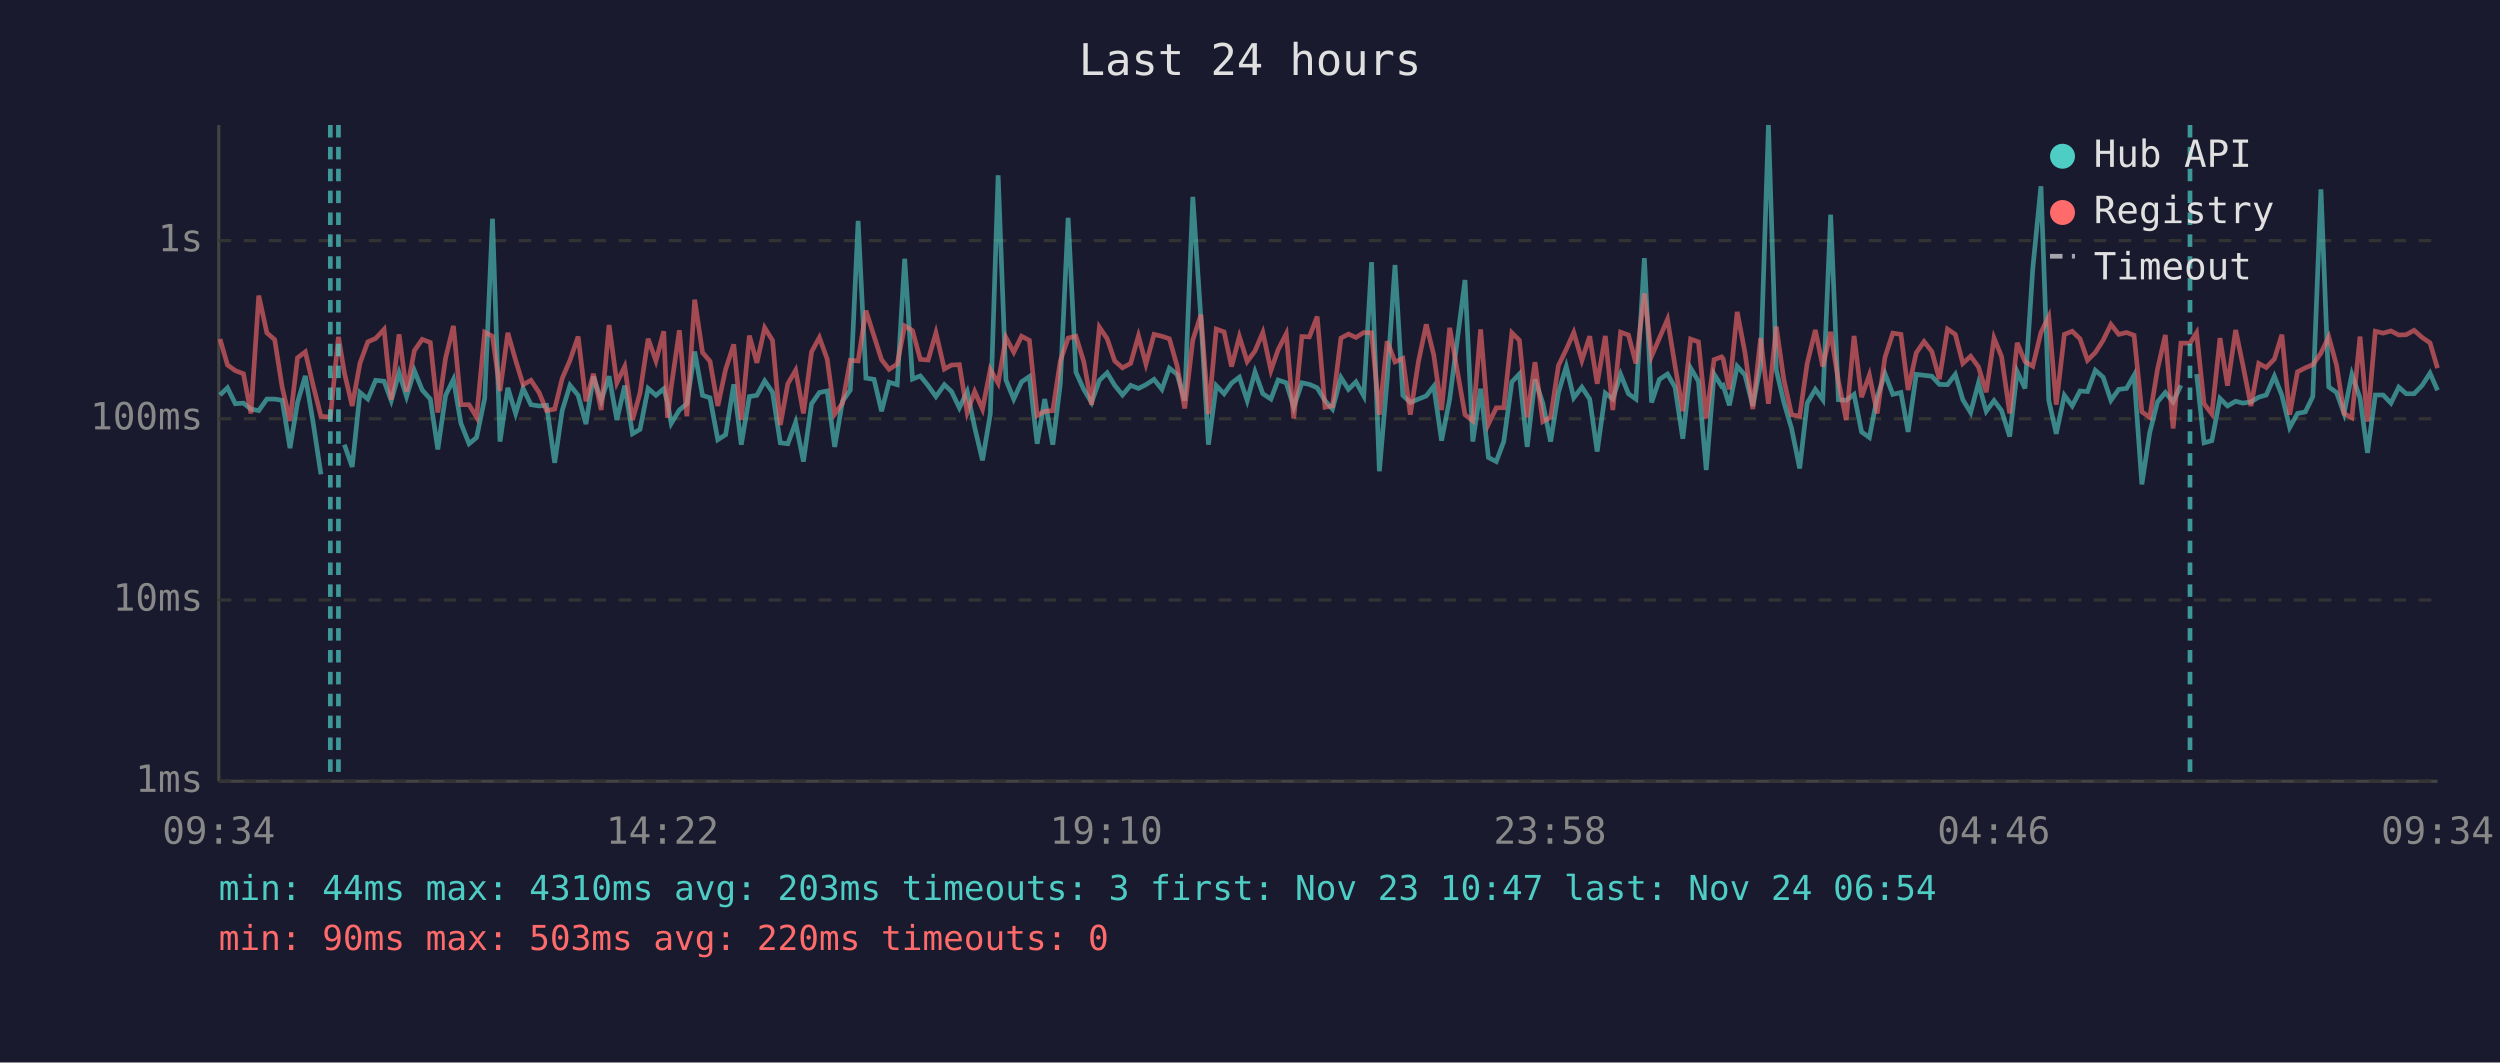
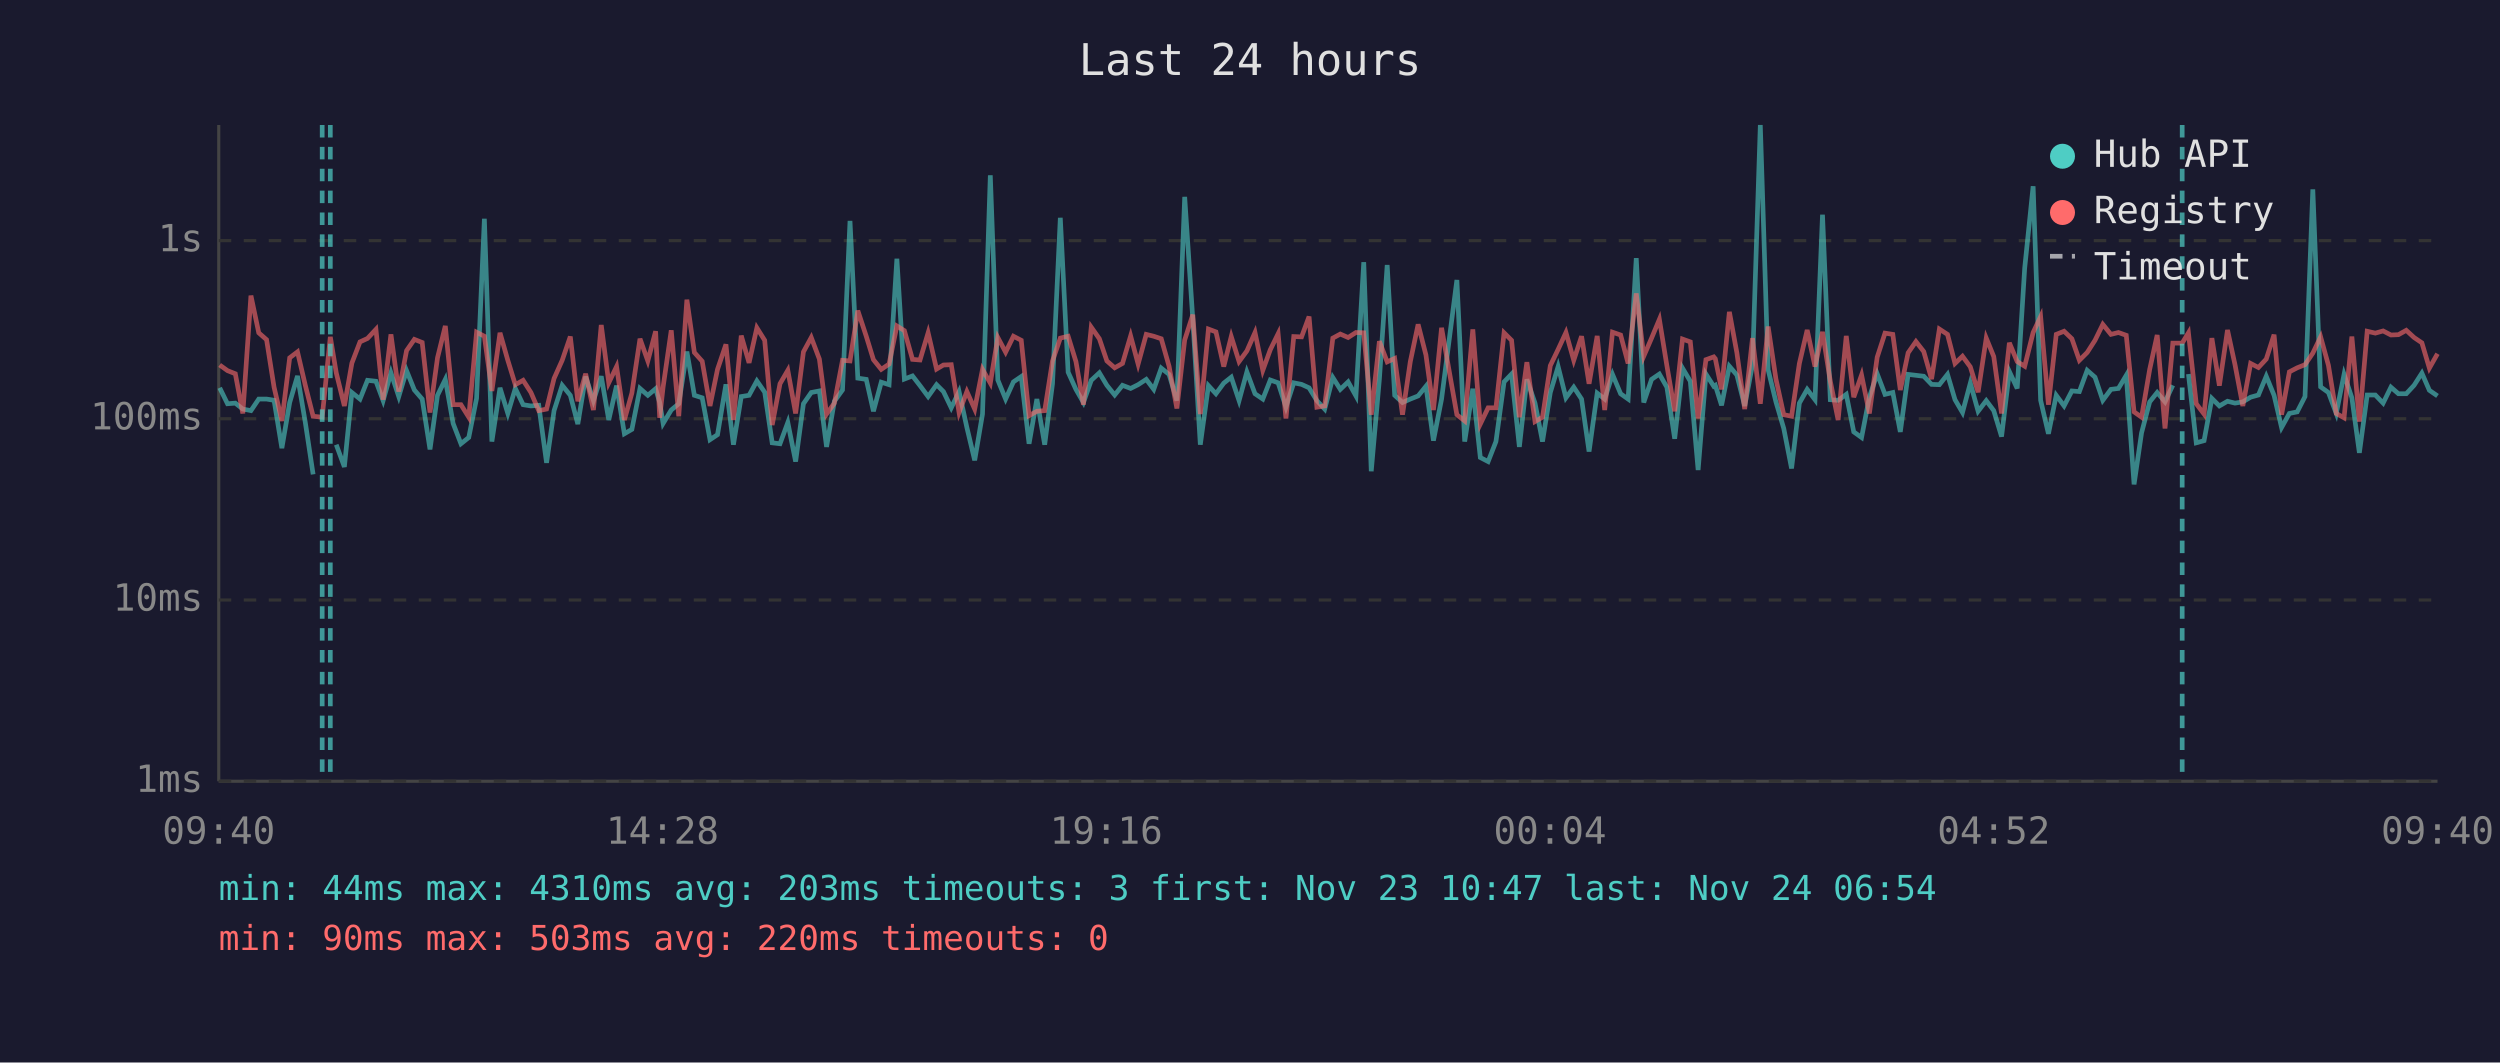
<svg xmlns="http://www.w3.org/2000/svg" viewBox="0 0 800 340" font-family="monospace" font-size="12">
  <rect width="800" height="340" fill="#1a1a2e" />
  <text x="400" y="24" fill="#e0e0e0" font-size="14" text-anchor="middle">Last 24 hours</text>
  <line x1="70" y1="40" x2="70" y2="250" stroke="#444" stroke-width="1" />
  <line x1="70" y1="250" x2="780" y2="250" stroke="#444" stroke-width="1" />
  <line x1="70" y1="250" x2="780" y2="250" stroke="#333" stroke-width="1" stroke-dasharray="4" />
  <text x="65" y="250" fill="#888" text-anchor="end" dominant-baseline="middle">1ms</text>
  <line x1="70" y1="192" x2="780" y2="192" stroke="#333" stroke-width="1" stroke-dasharray="4" />
  <text x="65" y="192" fill="#888" text-anchor="end" dominant-baseline="middle">10ms</text>
  <line x1="70" y1="134" x2="780" y2="134" stroke="#333" stroke-width="1" stroke-dasharray="4" />
  <text x="65" y="134" fill="#888" text-anchor="end" dominant-baseline="middle">100ms</text>
  <line x1="70" y1="77" x2="780" y2="77" stroke="#333" stroke-width="1" stroke-dasharray="4" />
  <text x="65" y="77" fill="#888" text-anchor="end" dominant-baseline="middle">1s</text>
-   <text x="70" y="270" fill="#888" text-anchor="middle">09:34</text>
-   <text x="212" y="270" fill="#888" text-anchor="middle">14:22</text>
-   <text x="354" y="270" fill="#888" text-anchor="middle">19:10</text>
-   <text x="496" y="270" fill="#888" text-anchor="middle">23:58</text>
-   <text x="638" y="270" fill="#888" text-anchor="middle">04:46</text>
-   <text x="780" y="270" fill="#888" text-anchor="middle">09:34</text>
-   <polyline points="70.4,126.4 72.8,124.1 75.3,129.2 77.9,129.0 80.3,130.9 82.8,131.4 85.4,127.7 87.9,127.7 90.3,128.1 92.8,143.4 95.2,128.8 97.7,120.3 100.2,135.2 102.7,151.8" fill="none" stroke="#4ecdc4" stroke-width="1.5" opacity="0.6" />
-   <polyline points="110.2,142.3 112.7,149.4 115.2,125.6 117.7,127.7 120.2,121.7 122.9,122.0 125.2,128.2 127.7,119.3 130.1,126.9 132.6,118.6 135.1,124.8 137.7,127.7 140.1,143.8 142.6,126.5 145.1,121.4 147.5,135.5 150.1,142.0 152.5,140.0 155.1,127.5 157.6,70.0 160.0,141.3 162.5,124.1 165.0,132.3 167.4,124.3 169.9,129.5 172.5,129.9 174.9,129.7 177.5,148.1 179.9,131.4 182.4,123.3 185.0,126.5 187.5,135.7 189.9,120.5 192.4,128.2 194.9,120.4 197.4,134.4 199.9,123.4 202.4,138.8 204.8,137.4 207.4,124.3 209.9,126.5 212.4,124.4 213.6,128.8 214.8,135.5 217.4,131.2 219.8,129.2 222.3,112.5 224.8,126.5 227.2,127.3 229.7,140.7 232.2,139.1 234.8,123.0 237.2,142.3 239.8,126.9 242.2,126.5 244.7,121.9 247.2,125.5 249.7,141.7 252.1,142.0 254.6,135.2 257.1,147.7 259.7,129.2 262.2,125.6 264.7,125.1 267.1,143.0 269.6,128.4 272.1,124.8 274.6,70.7 277.1,121.0 279.7,121.4 282.1,131.6 284.5,122.3 287.1,123.1 289.5,82.8 292.0,121.3 294.5,120.3 297.0,123.4 299.5,126.9 302.2,123.1 304.5,125.3 307.0,130.5 309.5,125.3 311.9,136.8 314.4,147.3 316.9,132.5 319.4,56.1 321.9,121.6 324.4,127.7 326.9,122.2 329.4,120.5 331.9,142.0 334.3,127.7 336.9,142.3 339.3,122.8 341.8,69.7 344.3,119.1 346.8,124.6 349.3,128.8 351.8,121.7 354.3,119.3 356.7,123.3 359.2,126.4 361.8,123.3 364.3,124.3 366.7,123.1 369.3,121.4 371.8,124.6 374.2,117.8 376.7,119.8 379.1,128.2 381.7,63.0 384.3,102.2 386.7,142.3 389.2,123.4 391.7,126.0 394.1,122.6 396.6,120.7 399.1,128.2 401.6,119.0 404.1,126.0 406.7,127.7 409.0,121.6 411.6,122.5 414.0,130.3 416.6,122.5 419.0,123.0 421.5,124.1 424.0,128.2 426.4,130.9 429.1,120.8 431.5,124.6 433.9,122.2 436.4,126.7 438.9,83.9 441.4,150.8 443.9,121.4 446.4,84.8 448.9,126.5 451.3,128.8 453.9,127.7 456.4,126.7 458.8,123.6 461.3,141.0 463.9,127.7 468.8,89.6 471.3,141.3 473.8,124.4 476.3,146.4 478.8,147.7 481.2,141.3 483.8,122.2 486.2,119.7 488.7,143.0 491.2,121.4 493.7,129.0 496.2,141.3 498.7,125.6 501.2,117.3 503.6,127.3 506.2,123.9 508.7,127.7 511.1,144.5 513.7,125.8 516.1,127.7 518.6,119.8 521.1,126.0 523.5,127.7 526.2,82.6 528.5,128.8 531.0,121.4 533.6,119.7 536.0,123.9 538.5,140.4 541.0,117.8 543.5,122.0 546.0,150.4 548.5,119.7 550.9,123.6 551.4,123.3 553.4,129.7 555.9,117.2 558.4,120.0 560.9,129.9 563.4,116.7 565.9,40.0 568.4,118.3 570.8,128.6 573.3,137.1 575.9,149.9 578.3,129.0 580.9,124.6 583.3,127.9 585.8,68.7 588.3,127.9 590.8,128.1 593.3,126.2 595.7,138.2 598.2,140.0 600.7,127.1 603.2,119.6 605.7,126.2 608.3,125.6 610.6,138.2 613.2,119.8 615.7,120.1 618.2,120.4 620.6,123.0 623.2,123.1 625.7,119.8 628.1,127.9 630.6,132.0 633.1,122.6 635.6,131.6 638.1,128.2 640.5,131.4 643.1,139.7 645.5,118.9 648.0,124.3 650.5,85.8 653.1,59.6 655.6,128.1 658.0,138.8 660.6,126.5 663.1,129.9 665.6,125.1 668.0,125.3 670.5,118.5 673.0,120.7 675.5,128.1 678.0,124.6 680.5,124.3 682.9,120.1 685.4,155.0 687.9,138.5 690.4,128.6 692.9,125.6 695.4,128.6 697.9,123.3" fill="none" stroke="#4ecdc4" stroke-width="1.5" opacity="0.6" />
-   <polyline points="702.9,119.7 705.3,141.7 707.8,141.0 710.4,127.5 712.8,129.9 715.4,128.4 717.7,129.0 720.3,128.6 722.8,127.1 725.2,126.4 727.8,120.4 730.2,126.5 732.7,136.8 735.2,132.3 737.7,131.8 740.1,126.9 742.7,60.6 745.2,123.8 747.7,125.6 750.1,132.3 752.6,119.8 755.2,127.3 757.6,144.9 760.1,126.4 762.6,126.4 765.1,129.0 767.6,123.9 770.0,126.0 772.5,126.0 775.1,123.3 777.6,119.4 780.0,124.9" fill="none" stroke="#4ecdc4" stroke-width="1.5" opacity="0.6" />
-   <polyline points="70.4,108.5 72.8,116.8 75.3,118.6 77.9,119.6 80.3,132.3 82.8,94.6 85.4,106.5 87.9,108.7 90.3,123.9 92.8,134.7 95.2,114.5 97.7,112.6 100.2,123.3 102.7,133.2 105.7,133.5 108.3,107.8 110.2,119.3 112.7,129.9 115.2,116.2 117.7,109.4 120.2,108.3 122.9,105.4 125.2,127.9 127.7,107.0 130.1,125.3 132.6,112.2 135.1,108.6 137.7,109.6 140.1,132.0 142.6,114.5 145.1,104.3 147.5,129.5 150.1,129.5 152.5,133.5 155.1,106.3 157.6,107.6 160.0,125.1 162.5,106.5 165.0,115.3 167.4,123.1 169.9,121.7 172.5,125.6 174.9,131.4 177.5,130.9 179.9,121.1 182.4,115.3 185.0,107.7 187.5,128.4 189.9,119.6 192.4,131.2 194.9,104.0 197.4,122.5 199.9,117.3 202.4,134.4 204.8,125.8 207.4,108.4 209.9,115.5 212.4,106.0 213.6,133.7 214.8,123.8 217.4,105.7 219.8,133.2 222.3,95.9 224.8,112.8 227.2,115.6 229.7,129.9 232.2,118.2 234.8,110.2 237.2,134.4 239.8,107.4 242.2,116.1 244.7,104.9 247.2,108.9 249.7,136.0 252.1,122.8 254.6,118.5 257.1,132.3 259.7,112.6 262.2,108.0 264.7,114.9 267.1,132.5 269.6,129.0 272.1,115.3 274.6,115.5 277.1,99.4 279.7,107.6 282.1,115.1 284.5,118.2 287.1,116.5 289.5,104.3 292.0,105.8 294.5,115.0 297.0,115.2 299.5,106.5 302.2,118.1 304.5,116.8 307.0,116.7 309.5,132.0 311.9,125.3 314.4,130.9 316.9,118.2 319.4,122.6 321.9,108.0 324.4,112.7 326.9,107.6 329.4,108.9 331.9,133.0 334.3,131.6 336.9,131.4 339.3,115.5 341.8,108.2 344.3,107.6 346.8,115.7 349.3,129.5 351.8,104.7 354.3,108.4 356.7,115.5 359.2,117.7 361.8,116.3 364.3,107.5 366.7,116.5 369.3,107.0 371.8,107.6 374.2,108.4 376.7,117.2 379.1,130.7 381.7,108.8 384.3,100.7 386.7,132.5 389.2,105.3 391.7,106.2 394.1,117.3 396.6,107.7 399.1,115.7 401.6,112.3 404.1,106.4 406.7,118.5 409.0,111.9 411.6,106.8 414.0,133.9 416.6,107.7 419.0,107.8 421.5,101.3 424.0,130.3 426.4,129.9 429.1,108.2 431.5,106.9 433.9,108.0 436.4,106.4 438.9,106.5 441.4,132.7 443.9,109.2 446.4,115.8 448.9,114.7 451.3,132.7 453.9,115.7 456.4,103.8 458.8,113.6 461.3,131.2 463.9,104.9 468.8,132.7 471.3,134.7 473.8,105.4 476.3,135.7 478.8,130.5 481.2,130.5 483.8,106.5 486.2,108.9 488.7,133.5 491.2,115.9 493.7,134.9 496.2,133.5 498.7,117.0 501.2,111.8 503.6,106.4 506.2,115.3 508.7,107.6 511.1,122.8 513.7,107.5 516.1,131.2 518.6,106.3 521.1,107.2 523.5,116.3 526.2,93.9 528.5,114.0 531.0,108.2 533.6,102.2 536.0,117.0 538.5,131.6 541.0,108.5 543.5,109.4 546.0,133.9 548.5,115.1 550.9,114.2 551.4,114.8 553.4,124.6 555.9,99.8 558.4,112.9 560.9,130.9 563.4,108.2 565.9,129.2 568.4,104.5 570.8,121.3 573.3,132.7 575.9,133.2 578.3,116.3 580.9,105.6 583.3,117.3 585.8,106.2 588.3,122.0 590.8,134.4 593.3,107.5 595.7,127.1 598.2,120.0 600.7,132.3 603.2,114.3 605.7,106.6 608.3,107.0 610.6,124.8 613.2,112.9 615.7,109.3 618.2,112.5 620.6,121.3 623.2,105.3 625.7,107.0 628.1,116.3 630.6,114.0 633.1,117.4 635.6,125.5 638.1,108.2 640.5,114.1 643.1,132.3 645.5,109.7 648.0,115.7 650.5,117.2 653.1,106.4 655.6,101.3 658.0,129.5 660.6,107.0 663.1,106.0 665.6,108.4 668.0,115.3 670.5,112.8 673.0,108.9 675.5,103.8 678.0,107.0 680.5,106.4 682.9,107.3 685.4,131.8 687.9,133.5 690.4,118.2 692.9,107.2 695.4,137.1 697.9,109.8 700.8,109.8 702.9,106.5 705.3,129.2 707.8,132.5 710.4,108.2 712.8,123.4 715.4,105.6 717.7,116.7 720.3,129.9 722.8,116.3 725.2,117.6 727.8,114.9 730.2,107.1 732.7,132.7 735.2,119.0 737.7,117.7 740.1,116.7 742.7,113.0 745.2,107.8 747.7,116.9 750.1,132.3 752.6,133.7 755.2,107.7 757.6,134.9 760.1,106.0 762.6,106.6 765.1,105.9 767.6,107.2 770.0,107.1 772.5,105.7 775.1,108.0 777.6,109.7 780.0,117.8" fill="none" stroke="#ff6b6b" stroke-width="1.5" opacity="0.6" />
+   <text x="70" y="270" fill="#888" text-anchor="middle">09:40</text>
+   <text x="212" y="270" fill="#888" text-anchor="middle">14:28</text>
+   <text x="354" y="270" fill="#888" text-anchor="middle">19:16</text>
+   <text x="496" y="270" fill="#888" text-anchor="middle">00:04</text>
+   <text x="638" y="270" fill="#888" text-anchor="middle">04:52</text>
+   <text x="780" y="270" fill="#888" text-anchor="middle">09:40</text>
+   <polyline points="70.3,124.1 72.8,129.2 75.3,129.0 77.7,130.9 80.3,131.4 82.8,127.7 85.3,127.7 87.7,128.1 90.2,143.4 92.7,128.8 95.2,120.3 97.7,135.2 100.2,151.8" fill="none" stroke="#4ecdc4" stroke-width="1.5" opacity="0.6" />
+   <polyline points="107.6,142.3 110.2,149.4 112.6,125.6 115.2,127.7 117.6,121.7 120.3,122.0 122.6,128.2 125.1,119.3 127.6,126.9 130.1,118.6 132.6,124.8 135.1,127.7 137.6,143.8 140.0,126.5 142.5,121.4 145.0,135.5 147.5,142.0 150.0,140.0 152.5,127.5 155.0,70.0 157.4,141.3 160.0,124.1 162.5,132.3 164.9,124.3 167.4,129.5 169.9,129.9 172.4,129.7 174.9,148.1 177.3,131.4 179.9,123.3 182.5,126.5 184.9,135.7 187.4,120.5 189.9,128.2 192.4,120.4 194.8,134.4 197.3,123.4 199.8,138.8 202.2,137.4 204.8,124.3 207.3,126.5 209.8,124.4 211.1,128.8 212.2,135.5 214.8,131.2 217.2,129.2 219.8,112.5 222.2,126.5 224.7,127.3 227.2,140.7 229.6,139.1 232.3,123.0 234.7,142.3 237.2,126.9 239.7,126.5 242.2,121.9 244.7,125.5 247.1,141.7 249.6,142.0 252.1,135.2 254.6,147.7 257.1,129.2 259.6,125.6 262.2,125.1 264.5,143.0 267.0,128.4 269.6,124.8 272.0,70.7 274.5,121.0 277.2,121.4 279.5,131.6 282.0,122.3 284.5,123.1 287.0,82.8 289.4,121.3 292.0,120.3 294.4,123.4 297.0,126.9 299.7,123.1 301.9,125.3 304.4,130.5 306.9,125.3 309.4,136.8 311.9,147.3 314.4,132.5 316.9,56.1 319.3,121.6 321.8,127.7 324.3,122.2 326.8,120.5 329.3,142.0 331.8,127.7 334.3,142.3 336.8,122.8 339.3,69.7 341.8,119.1 344.3,124.6 346.7,128.8 349.2,121.7 351.8,119.3 354.2,123.3 356.7,126.4 359.2,123.3 361.8,124.3 364.2,123.1 366.8,121.4 369.2,124.6 371.6,117.8 374.1,119.8 376.6,128.2 379.1,63.0 381.7,102.2 384.1,142.3 386.7,123.4 389.1,126.0 391.6,122.6 394.0,120.7 396.5,128.2 399.0,119.0 401.6,126.0 404.1,127.7 406.5,121.6 409.0,122.5 411.5,130.3 414.0,122.5 416.5,123.0 418.9,124.1 421.4,128.2 423.9,130.9 426.5,120.8 428.9,124.6 431.4,122.2 433.9,126.7 436.4,83.9 438.8,150.8 441.4,121.4 443.9,84.8 446.3,126.5 448.8,128.8 451.3,127.7 453.8,126.7 456.3,123.6 458.7,141.0 461.3,127.7 466.2,89.6 468.7,141.3 471.3,124.4 473.7,146.4 476.2,147.7 478.7,141.3 481.3,122.2 483.7,119.7 486.2,143.0 488.6,121.4 491.2,129.0 493.6,141.3 496.1,125.6 498.6,117.3 501.1,127.3 503.6,123.9 506.1,127.7 508.5,144.5 511.1,125.8 513.5,127.7 516.0,119.8 518.6,126.0 521.0,127.7 523.6,82.6 526.0,128.8 528.5,121.4 531.0,119.7 533.4,123.9 535.9,140.4 538.4,117.8 540.9,122.0 543.4,150.4 545.9,119.7 548.4,123.6 548.9,123.3 550.9,129.7 553.4,117.2 555.8,120.0 558.3,129.9 560.8,116.7 563.3,40.0 565.8,118.3 568.3,128.6 570.8,137.1 573.3,149.9 575.8,129.0 578.3,124.6 580.8,127.9 583.2,68.7 585.7,127.9 588.2,128.1 590.8,126.2 593.2,138.2 595.7,140.0 598.2,127.1 600.7,119.6 603.2,126.2 605.7,125.6 608.1,138.2 610.6,119.8 613.1,120.1 615.6,120.4 618.1,123.0 620.6,123.1 623.2,119.8 625.6,127.9 628.0,132.0 630.5,122.6 633.0,131.6 635.6,128.2 638.0,131.4 640.5,139.7 643.0,118.9 645.5,124.3 647.9,85.8 650.6,59.6 653.0,128.1 655.5,138.8 658.0,126.5 660.5,129.9 663.0,125.1 665.4,125.3 667.9,118.5 670.4,120.7 672.9,128.1 675.5,124.6 677.9,124.3 680.4,120.1 682.9,155.0 685.3,138.5 687.9,128.6 690.3,125.6 692.8,128.6 695.3,123.3" fill="none" stroke="#4ecdc4" stroke-width="1.5" opacity="0.6" />
+   <polyline points="700.3,119.7 702.8,141.7 705.3,141.0 707.8,127.5 710.2,129.9 712.8,128.4 715.2,129.0 717.7,128.6 720.2,127.1 722.7,126.4 725.2,120.4 727.7,126.5 730.1,136.8 732.6,132.3 735.1,131.8 737.6,126.9 740.1,60.6 742.6,123.8 745.1,125.6 747.6,132.3 750.1,119.8 752.6,127.3 755.0,144.9 757.5,126.4 760.1,126.4 762.6,129.0 765.1,123.9 767.5,126.0 770.0,126.0 772.5,123.3 775.0,119.4 777.4,124.9 780.0,126.7" fill="none" stroke="#4ecdc4" stroke-width="1.5" opacity="0.6" />
+   <polyline points="70.3,116.8 72.8,118.6 75.3,119.6 77.7,132.3 80.3,94.6 82.8,106.5 85.3,108.7 87.7,123.9 90.2,134.7 92.7,114.5 95.2,112.6 97.7,123.3 100.2,133.2 103.1,133.5 105.7,107.8 107.6,119.3 110.2,129.9 112.6,116.2 115.2,109.4 117.6,108.3 120.3,105.4 122.6,127.9 125.1,107.0 127.6,125.3 130.1,112.2 132.6,108.6 135.1,109.6 137.6,132.0 140.0,114.5 142.5,104.3 145.0,129.5 147.5,129.5 150.0,133.5 152.5,106.3 155.0,107.6 157.4,125.1 160.0,106.5 162.5,115.3 164.9,123.1 167.4,121.7 169.9,125.6 172.4,131.4 174.9,130.9 177.3,121.1 179.9,115.3 182.5,107.7 184.9,128.4 187.4,119.6 189.9,131.2 192.4,104.0 194.8,122.5 197.3,117.3 199.8,134.4 202.2,125.8 204.8,108.4 207.3,115.5 209.8,106.0 211.1,133.7 212.2,123.8 214.8,105.7 217.2,133.2 219.8,95.9 222.2,112.8 224.7,115.6 227.2,129.9 229.6,118.2 232.3,110.2 234.7,134.4 237.2,107.4 239.7,116.1 242.2,104.9 244.7,108.9 247.1,136.0 249.6,122.8 252.1,118.5 254.6,132.3 257.1,112.6 259.6,108.0 262.2,114.9 264.5,132.5 267.0,129.0 269.6,115.3 272.0,115.5 274.5,99.4 277.2,107.6 279.5,115.1 282.0,118.2 284.5,116.5 287.0,104.3 289.4,105.8 292.0,115.0 294.4,115.2 297.0,106.5 299.7,118.1 301.9,116.8 304.4,116.7 306.9,132.0 309.4,125.3 311.9,130.9 314.4,118.2 316.9,122.6 319.3,108.0 321.8,112.7 324.3,107.6 326.8,108.9 329.3,133.0 331.8,131.6 334.3,131.4 336.8,115.5 339.3,108.2 341.8,107.6 344.3,115.7 346.7,129.5 349.2,104.7 351.8,108.4 354.2,115.5 356.7,117.7 359.2,116.3 361.8,107.5 364.2,116.5 366.8,107.0 369.2,107.6 371.6,108.4 374.1,117.2 376.6,130.7 379.1,108.8 381.7,100.7 384.1,132.5 386.7,105.3 389.1,106.2 391.6,117.3 394.0,107.7 396.5,115.7 399.0,112.3 401.6,106.4 404.1,118.5 406.5,111.9 409.0,106.8 411.5,133.9 414.0,107.7 416.5,107.8 418.9,101.3 421.4,130.3 423.9,129.9 426.5,108.2 428.9,106.9 431.4,108.0 433.9,106.4 436.4,106.5 438.8,132.7 441.4,109.2 443.9,115.8 446.3,114.7 448.8,132.7 451.3,115.7 453.8,103.8 456.3,113.6 458.7,131.2 461.3,104.9 466.2,132.7 468.7,134.7 471.3,105.4 473.7,135.7 476.2,130.5 478.7,130.5 481.3,106.5 483.7,108.9 486.2,133.5 488.6,115.9 491.2,134.9 493.6,133.5 496.1,117.0 498.6,111.8 501.1,106.4 503.6,115.3 506.1,107.6 508.5,122.8 511.1,107.5 513.5,131.2 516.0,106.3 518.6,107.2 521.0,116.3 523.6,93.9 526.0,114.0 528.5,108.2 531.0,102.2 533.4,117.0 535.9,131.6 538.4,108.5 540.9,109.4 543.4,133.9 545.9,115.1 548.4,114.2 548.9,114.8 550.9,124.6 553.4,99.8 555.8,112.9 558.3,130.9 560.8,108.2 563.3,129.2 565.8,104.5 568.3,121.3 570.8,132.7 573.3,133.2 575.8,116.3 578.3,105.6 580.8,117.3 583.2,106.2 585.7,122.0 588.2,134.4 590.8,107.5 593.2,127.1 595.7,120.0 598.2,132.3 600.7,114.3 603.2,106.6 605.7,107.0 608.1,124.8 610.6,112.9 613.1,109.3 615.6,112.5 618.1,121.3 620.6,105.3 623.2,107.0 625.6,116.3 628.0,114.0 630.5,117.4 633.0,125.5 635.6,108.2 638.0,114.1 640.5,132.3 643.0,109.7 645.5,115.7 647.9,117.2 650.6,106.4 653.0,101.3 655.5,129.5 658.0,107.0 660.5,106.0 663.0,108.4 665.4,115.3 667.9,112.8 670.4,108.9 672.9,103.8 675.5,107.0 677.9,106.4 680.4,107.3 682.9,131.8 685.3,133.5 687.9,118.2 690.3,107.2 692.8,137.1 695.3,109.8 698.3,109.8 700.3,106.5 702.8,129.2 705.3,132.5 707.8,108.2 710.2,123.4 712.8,105.6 715.2,116.7 717.7,129.9 720.2,116.3 722.7,117.6 725.2,114.9 727.7,107.1 730.1,132.7 732.6,119.0 735.1,117.7 737.6,116.7 740.1,113.0 742.6,107.8 745.1,116.9 747.6,132.3 750.1,133.7 752.6,107.7 755.0,134.9 757.5,106.0 760.1,106.6 762.6,105.9 765.1,107.2 767.5,107.1 770.0,105.7 772.5,108.0 775.0,109.7 777.4,117.8 780.0,113.2" fill="none" stroke="#ff6b6b" stroke-width="1.5" opacity="0.6" />
+   <line x1="103.1" y1="40" x2="103.1" y2="250" stroke="#4ecdc4" stroke-width="1.5" stroke-dasharray="4,3" opacity="0.7" />
  <line x1="105.7" y1="40" x2="105.7" y2="250" stroke="#4ecdc4" stroke-width="1.5" stroke-dasharray="4,3" opacity="0.7" />
-   <line x1="108.3" y1="40" x2="108.3" y2="250" stroke="#4ecdc4" stroke-width="1.5" stroke-dasharray="4,3" opacity="0.7" />
-   <line x1="700.8" y1="40" x2="700.8" y2="250" stroke="#4ecdc4" stroke-width="1.5" stroke-dasharray="4,3" opacity="0.7" />
+   <line x1="698.3" y1="40" x2="698.3" y2="250" stroke="#4ecdc4" stroke-width="1.5" stroke-dasharray="4,3" opacity="0.7" />
  <circle cx="660" cy="50" r="4" fill="#4ecdc4" />
  <text x="670" y="50" fill="#e0e0e0" dominant-baseline="middle">Hub API</text>
  <circle cx="660" cy="68" r="4" fill="#ff6b6b" />
  <text x="670" y="68" fill="#e0e0e0" dominant-baseline="middle">Registry</text>
  <line x1="656" y1="82" x2="664" y2="82" stroke="#e0e0e0" stroke-width="1.5" stroke-dasharray="4,3" opacity="0.7" />
  <text x="670" y="86" fill="#e0e0e0" dominant-baseline="middle">Timeout</text>
  <text x="70" y="288" fill="#4ecdc4" font-size="11">min: 44ms  max: 4310ms  avg: 203ms  timeouts: 3  first: Nov 23 10:47  last: Nov 24 06:54</text>
  <text x="70" y="304" fill="#ff6b6b" font-size="11">min: 90ms  max: 503ms  avg: 220ms  timeouts: 0</text>
</svg>
